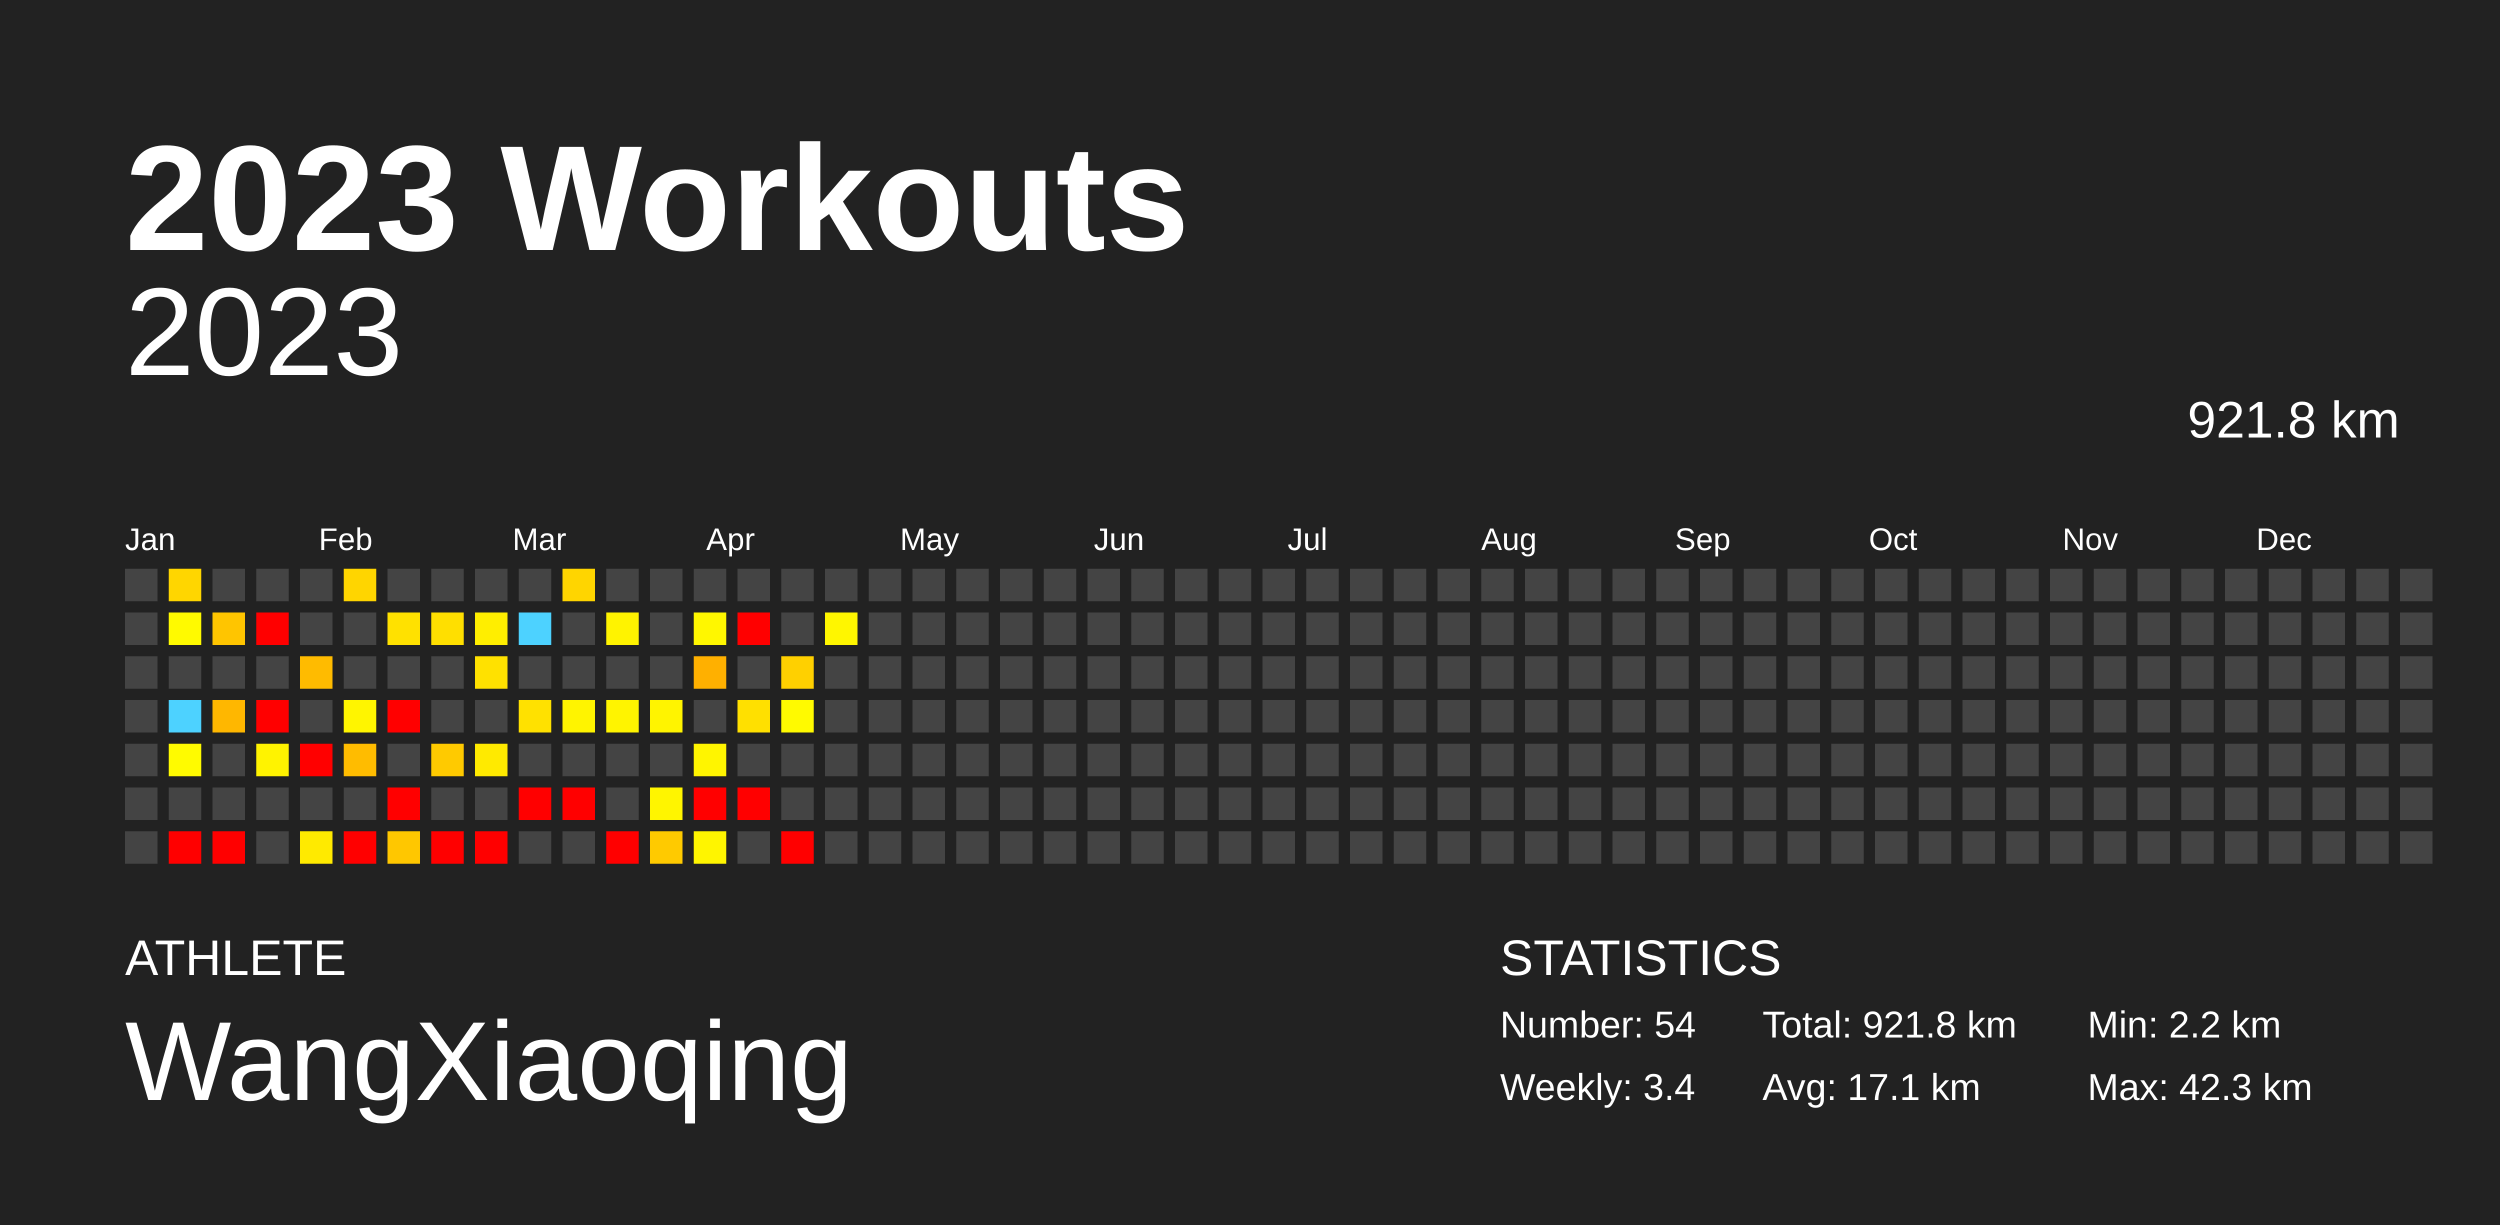
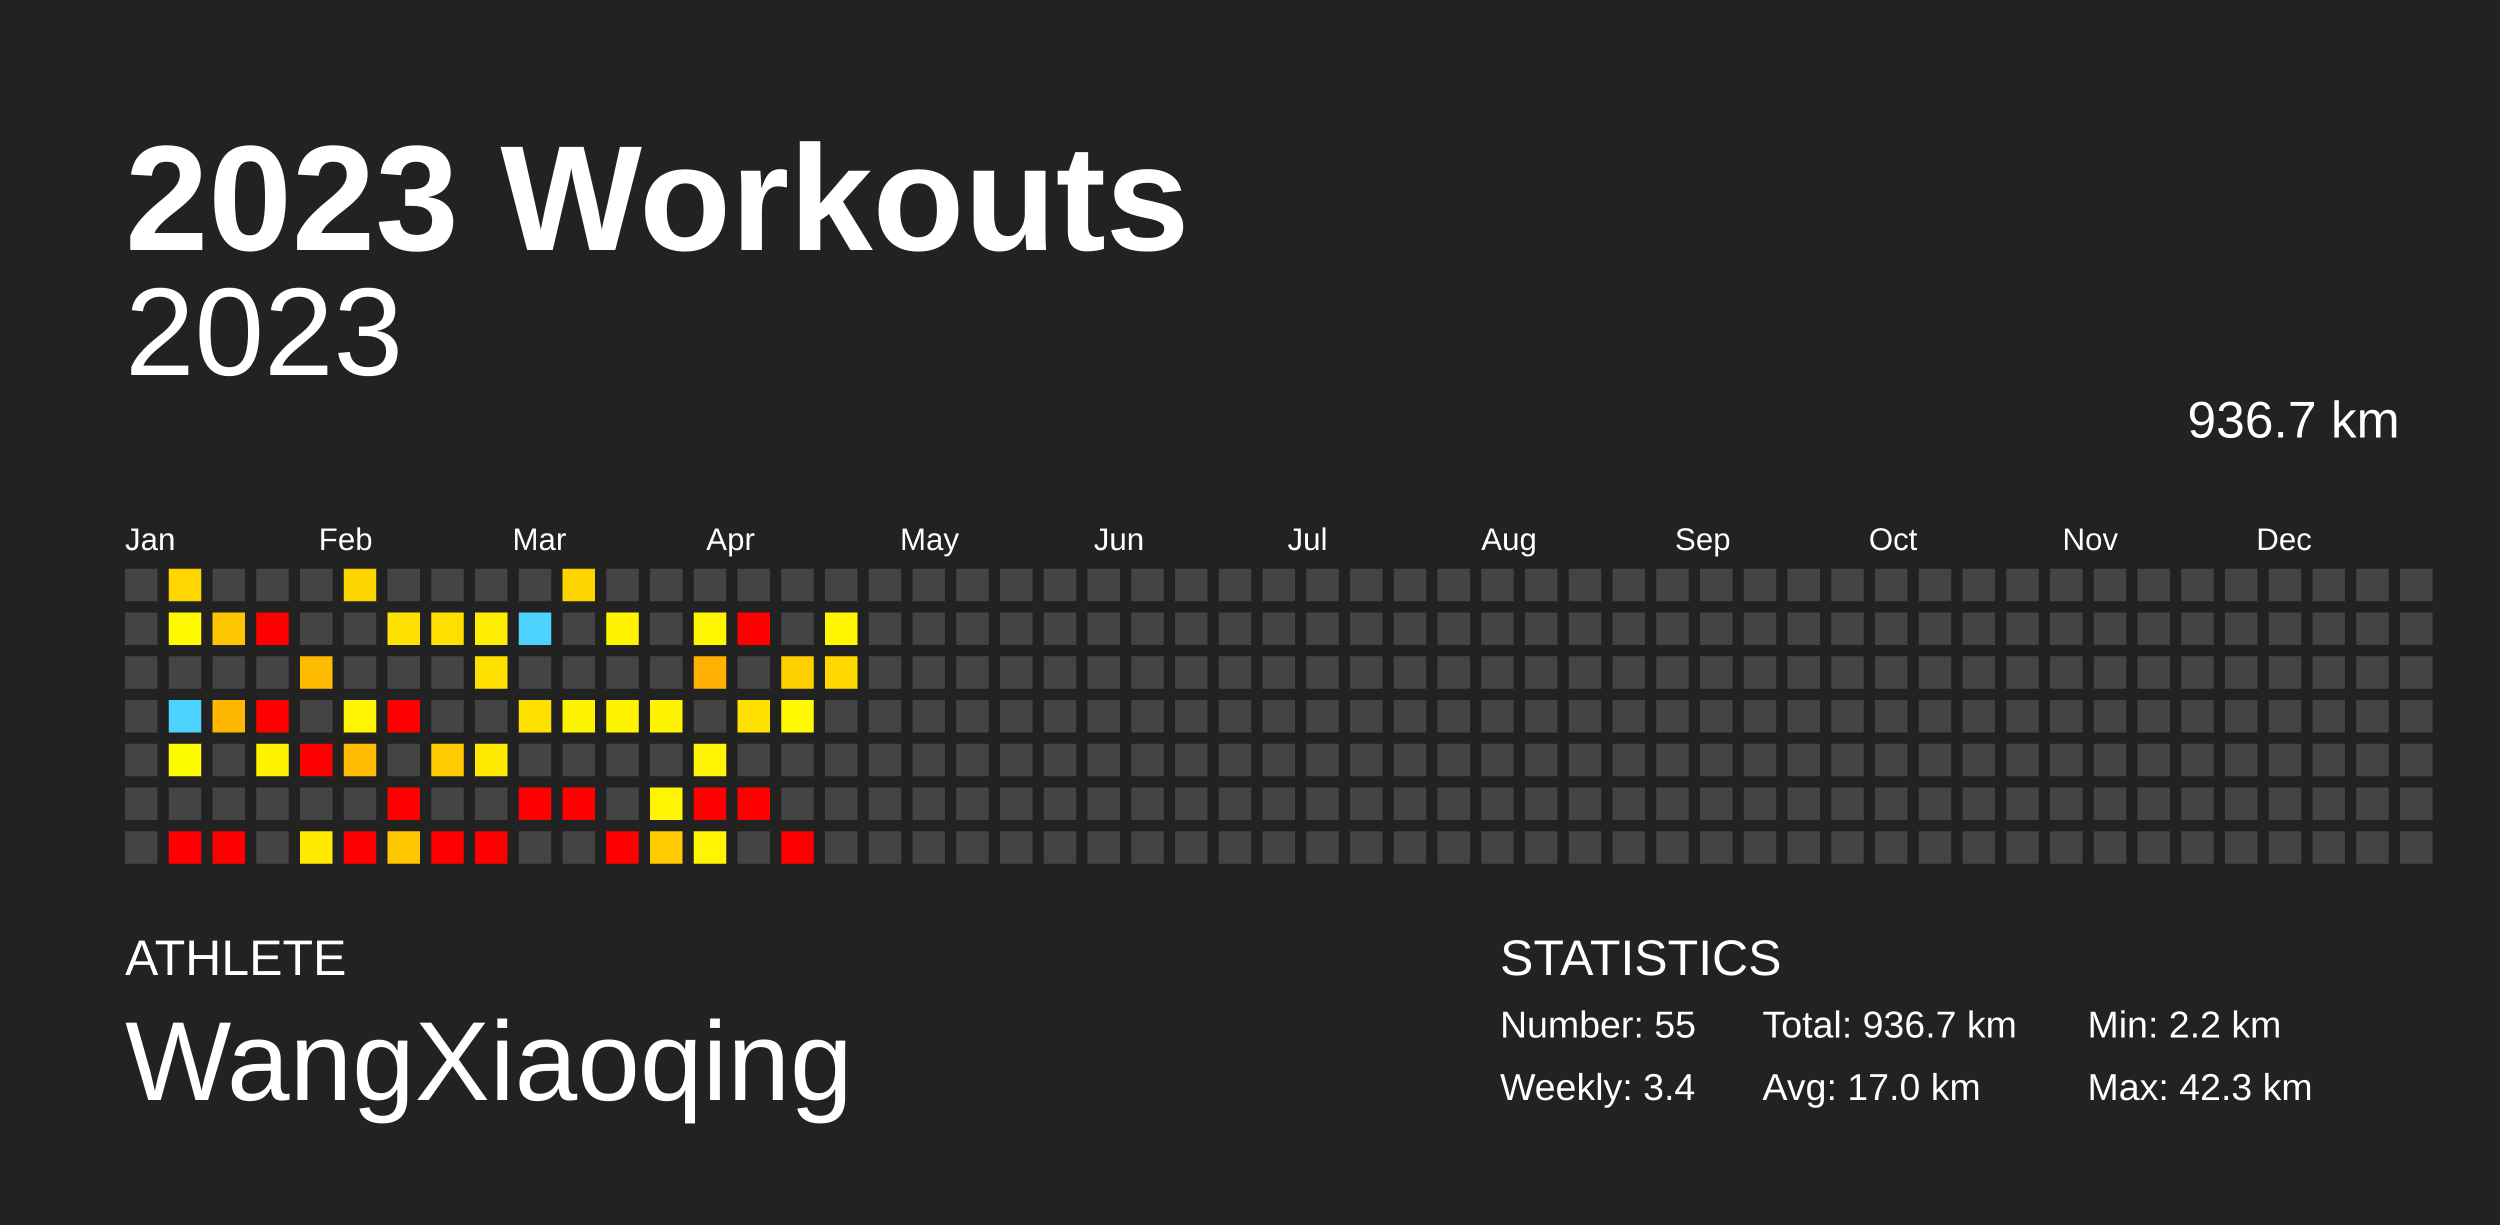
<svg xmlns="http://www.w3.org/2000/svg" baseProfile="full" height="98mm" version="1.1" viewBox="0,0,200,98" width="200mm">
  <defs />
  <rect fill="#222222" height="98" width="200" x="0" y="0" />
  <text fill="#FFFFFF" style="font-size:12px; font-family:Arial; font-weight:bold;" x="10" y="20">2023 Workouts</text>
  <text fill="#FFFFFF" style="font-size:4px; font-family:Arial" x="10" y="78">ATHLETE</text>
  <text fill="#FFFFFF" style="font-size:9px; font-family:Arial" x="10" y="88">WangXiaoqing</text>
  <text fill="#FFFFFF" style="font-size:4px; font-family:Arial" x="120" y="78">STATISTICS</text>
-   <text fill="#FFFFFF" style="font-size:3px; font-family:Arial" x="120" y="83">Number: 54</text>
+   <text fill="#FFFFFF" style="font-size:3px; font-family:Arial" x="120" y="83">Number: 55</text>
  <text fill="#FFFFFF" style="font-size:3px; font-family:Arial" x="120" y="88">Weekly: 3.4</text>
-   <text fill="#FFFFFF" style="font-size:3px; font-family:Arial" x="141" y="83">Total: 921.8 km</text>
-   <text fill="#FFFFFF" style="font-size:3px; font-family:Arial" x="141" y="88">Avg: 17.1 km</text>
+   <text fill="#FFFFFF" style="font-size:3px; font-family:Arial" x="141" y="83">Total: 936.7 km</text>
+   <text fill="#FFFFFF" style="font-size:3px; font-family:Arial" x="141" y="88">Avg: 17.0 km</text>
  <text fill="#FFFFFF" style="font-size:3px; font-family:Arial" x="167" y="83">Min: 2.2 km</text>
  <text fill="#FFFFFF" style="font-size:3px; font-family:Arial" x="167" y="88">Max: 42.3 km</text>
  <text alignment-baseline="hanging" fill="#FFFFFF" style="font-size:10.0px; font-family:Arial;" x="10" y="30">2023</text>
-   <text alignment-baseline="hanging" fill="#FFFFFF" style="font-size:4.125px; font-family:Arial;" x="175" y="35">921.8 km</text>
+   <text alignment-baseline="hanging" fill="#FFFFFF" style="font-size:4.125px; font-family:Arial;" x="175" y="35">936.7 km</text>
  <text fill="#FFFFFF" style="font-size:2.5px; font-family:Arial" x="10.0" y="44">Jan</text>
  <text fill="#FFFFFF" style="font-size:2.5px; font-family:Arial" x="25.5" y="44">Feb</text>
  <text fill="#FFFFFF" style="font-size:2.5px; font-family:Arial" x="41.0" y="44">Mar</text>
  <text fill="#FFFFFF" style="font-size:2.5px; font-family:Arial" x="56.5" y="44">Apr</text>
  <text fill="#FFFFFF" style="font-size:2.5px; font-family:Arial" x="72.0" y="44">May</text>
  <text fill="#FFFFFF" style="font-size:2.5px; font-family:Arial" x="87.5" y="44">Jun</text>
  <text fill="#FFFFFF" style="font-size:2.5px; font-family:Arial" x="103.0" y="44">Jul</text>
  <text fill="#FFFFFF" style="font-size:2.5px; font-family:Arial" x="118.5" y="44">Aug</text>
  <text fill="#FFFFFF" style="font-size:2.5px; font-family:Arial" x="134.0" y="44">Sep</text>
  <text fill="#FFFFFF" style="font-size:2.5px; font-family:Arial" x="149.5" y="44">Oct</text>
  <text fill="#FFFFFF" style="font-size:2.5px; font-family:Arial" x="165.0" y="44">Nov</text>
  <text fill="#FFFFFF" style="font-size:2.5px; font-family:Arial" x="180.5" y="44">Dec</text>
  <rect fill="#444444" height="2.6" width="2.6" x="10.0" y="45.5" />
  <rect fill="#444444" height="2.6" width="2.6" x="10.0" y="49.0" />
  <rect fill="#444444" height="2.6" width="2.6" x="10.0" y="52.5" />
  <rect fill="#444444" height="2.6" width="2.6" x="10.0" y="56.0" />
  <rect fill="#444444" height="2.6" width="2.6" x="10.0" y="59.5" />
  <rect fill="#444444" height="2.6" width="2.6" x="10.0" y="63.0" />
  <rect fill="#444444" height="2.6" width="2.6" x="10.0" y="66.5" />
  <rect fill="#ffd600" height="2.6" width="2.6" x="13.5" y="45.5" />
  <rect fill="#fffa00" height="2.6" width="2.6" x="13.5" y="49.0" />
  <rect fill="#444444" height="2.6" width="2.6" x="13.5" y="52.5" />
  <rect fill="#4dd2ff" height="2.6" width="2.6" x="13.5" y="56.0" />
  <rect fill="#fffb00" height="2.6" width="2.6" x="13.5" y="59.5" />
  <rect fill="#444444" height="2.6" width="2.6" x="13.5" y="63.0" />
  <rect fill="red" height="2.6" width="2.6" x="13.5" y="66.5" />
  <rect fill="#444444" height="2.6" width="2.6" x="17.0" y="45.5" />
  <rect fill="#ffc500" height="2.6" width="2.6" x="17.0" y="49.0" />
  <rect fill="#444444" height="2.6" width="2.6" x="17.0" y="52.5" />
  <rect fill="#ffb700" height="2.6" width="2.6" x="17.0" y="56.0" />
  <rect fill="#444444" height="2.6" width="2.6" x="17.0" y="59.5" />
  <rect fill="#444444" height="2.6" width="2.6" x="17.0" y="63.0" />
  <rect fill="red" height="2.6" width="2.6" x="17.0" y="66.5" />
  <rect fill="#444444" height="2.6" width="2.6" x="20.5" y="45.5" />
  <rect fill="red" height="2.6" width="2.6" x="20.5" y="49.0" />
  <rect fill="#444444" height="2.6" width="2.6" x="20.5" y="52.5" />
  <rect fill="red" height="2.6" width="2.6" x="20.5" y="56.0" />
  <rect fill="#fff300" height="2.6" width="2.6" x="20.5" y="59.5" />
  <rect fill="#444444" height="2.6" width="2.6" x="20.5" y="63.0" />
  <rect fill="#444444" height="2.6" width="2.6" x="20.5" y="66.5" />
  <rect fill="#444444" height="2.6" width="2.6" x="24.0" y="45.5" />
  <rect fill="#444444" height="2.6" width="2.6" x="24.0" y="49.0" />
  <rect fill="#ffbb00" height="2.6" width="2.6" x="24.0" y="52.5" />
  <rect fill="#444444" height="2.6" width="2.6" x="24.0" y="56.0" />
  <rect fill="red" height="2.6" width="2.6" x="24.0" y="59.5" />
  <rect fill="#444444" height="2.6" width="2.6" x="24.0" y="63.0" />
  <rect fill="#ffea00" height="2.6" width="2.6" x="24.0" y="66.5" />
  <rect fill="#ffd500" height="2.6" width="2.6" x="27.5" y="45.5" />
  <rect fill="#444444" height="2.6" width="2.6" x="27.5" y="49.0" />
  <rect fill="#444444" height="2.6" width="2.6" x="27.5" y="52.5" />
  <rect fill="#fff500" height="2.6" width="2.6" x="27.5" y="56.0" />
  <rect fill="#ffbc00" height="2.6" width="2.6" x="27.5" y="59.5" />
  <rect fill="#444444" height="2.6" width="2.6" x="27.5" y="63.0" />
  <rect fill="red" height="2.6" width="2.6" x="27.5" y="66.5" />
  <rect fill="#444444" height="2.6" width="2.6" x="31.0" y="45.5" />
  <rect fill="#ffe100" height="2.6" width="2.6" x="31.0" y="49.0" />
  <rect fill="#444444" height="2.6" width="2.6" x="31.0" y="52.5" />
  <rect fill="red" height="2.6" width="2.6" x="31.0" y="56.0" />
  <rect fill="#444444" height="2.6" width="2.6" x="31.0" y="59.5" />
  <rect fill="red" height="2.6" width="2.6" x="31.0" y="63.0" />
  <rect fill="#ffc700" height="2.6" width="2.6" x="31.0" y="66.5" />
  <rect fill="#444444" height="2.6" width="2.6" x="34.5" y="45.5" />
  <rect fill="#ffdf00" height="2.6" width="2.6" x="34.5" y="49.0" />
  <rect fill="#444444" height="2.6" width="2.6" x="34.5" y="52.5" />
  <rect fill="#444444" height="2.6" width="2.6" x="34.5" y="56.0" />
  <rect fill="#ffca00" height="2.6" width="2.6" x="34.5" y="59.5" />
  <rect fill="#444444" height="2.6" width="2.6" x="34.5" y="63.0" />
  <rect fill="red" height="2.6" width="2.6" x="34.5" y="66.5" />
  <rect fill="#444444" height="2.6" width="2.6" x="38.0" y="45.5" />
  <rect fill="#ffee00" height="2.6" width="2.6" x="38.0" y="49.0" />
  <rect fill="#ffe100" height="2.6" width="2.6" x="38.0" y="52.5" />
  <rect fill="#444444" height="2.6" width="2.6" x="38.0" y="56.0" />
  <rect fill="#ffea00" height="2.6" width="2.6" x="38.0" y="59.5" />
  <rect fill="#444444" height="2.6" width="2.6" x="38.0" y="63.0" />
  <rect fill="red" height="2.6" width="2.6" x="38.0" y="66.5" />
  <rect fill="#444444" height="2.6" width="2.6" x="41.5" y="45.5" />
  <rect fill="#4dd2ff" height="2.6" width="2.6" x="41.5" y="49.0" />
  <rect fill="#444444" height="2.6" width="2.6" x="41.5" y="52.5" />
  <rect fill="#ffe100" height="2.6" width="2.6" x="41.5" y="56.0" />
  <rect fill="#444444" height="2.6" width="2.6" x="41.5" y="59.5" />
  <rect fill="red" height="2.6" width="2.6" x="41.5" y="63.0" />
  <rect fill="#444444" height="2.6" width="2.6" x="41.5" y="66.5" />
  <rect fill="#ffd500" height="2.6" width="2.6" x="45.0" y="45.5" />
  <rect fill="#444444" height="2.6" width="2.6" x="45.0" y="49.0" />
  <rect fill="#444444" height="2.6" width="2.6" x="45.0" y="52.5" />
  <rect fill="#fff400" height="2.6" width="2.6" x="45.0" y="56.0" />
  <rect fill="#444444" height="2.6" width="2.6" x="45.0" y="59.5" />
  <rect fill="red" height="2.6" width="2.6" x="45.0" y="63.0" />
  <rect fill="#444444" height="2.6" width="2.6" x="45.0" y="66.5" />
  <rect fill="#444444" height="2.6" width="2.6" x="48.5" y="45.5" />
  <rect fill="#fff300" height="2.6" width="2.6" x="48.5" y="49.0" />
  <rect fill="#444444" height="2.6" width="2.6" x="48.5" y="52.5" />
  <rect fill="#fff400" height="2.6" width="2.6" x="48.5" y="56.0" />
  <rect fill="#444444" height="2.6" width="2.6" x="48.5" y="59.5" />
  <rect fill="#444444" height="2.6" width="2.6" x="48.5" y="63.0" />
  <rect fill="red" height="2.6" width="2.6" x="48.5" y="66.5" />
  <rect fill="#444444" height="2.6" width="2.6" x="52.0" y="45.5" />
  <rect fill="#444444" height="2.6" width="2.6" x="52.0" y="49.0" />
  <rect fill="#444444" height="2.6" width="2.6" x="52.0" y="52.5" />
  <rect fill="#fff400" height="2.6" width="2.6" x="52.0" y="56.0" />
  <rect fill="#444444" height="2.6" width="2.6" x="52.0" y="59.5" />
  <rect fill="#fff500" height="2.6" width="2.6" x="52.0" y="63.0" />
  <rect fill="#ffca00" height="2.6" width="2.6" x="52.0" y="66.5" />
  <rect fill="#444444" height="2.6" width="2.6" x="55.5" y="45.5" />
  <rect fill="#fff700" height="2.6" width="2.6" x="55.5" y="49.0" />
  <rect fill="#ffb000" height="2.6" width="2.6" x="55.5" y="52.5" />
  <rect fill="#444444" height="2.6" width="2.6" x="55.5" y="56.0" />
  <rect fill="#fff500" height="2.6" width="2.6" x="55.5" y="59.5" />
  <rect fill="red" height="2.6" width="2.6" x="55.5" y="63.0" />
  <rect fill="#fff500" height="2.6" width="2.6" x="55.5" y="66.5" />
  <rect fill="#444444" height="2.6" width="2.6" x="59.0" y="45.5" />
  <rect fill="red" height="2.6" width="2.6" x="59.0" y="49.0" />
  <rect fill="#444444" height="2.6" width="2.6" x="59.0" y="52.5" />
  <rect fill="#ffe000" height="2.6" width="2.6" x="59.0" y="56.0" />
  <rect fill="#444444" height="2.6" width="2.6" x="59.0" y="59.5" />
  <rect fill="red" height="2.6" width="2.6" x="59.0" y="63.0" />
  <rect fill="#444444" height="2.6" width="2.6" x="59.0" y="66.5" />
  <rect fill="#444444" height="2.6" width="2.6" x="62.5" y="45.5" />
  <rect fill="#444444" height="2.6" width="2.6" x="62.5" y="49.0" />
  <rect fill="#ffd000" height="2.6" width="2.6" x="62.5" y="52.5" />
  <rect fill="#fffa00" height="2.6" width="2.6" x="62.5" y="56.0" />
  <rect fill="#444444" height="2.6" width="2.6" x="62.5" y="59.5" />
  <rect fill="#444444" height="2.6" width="2.6" x="62.5" y="63.0" />
  <rect fill="red" height="2.6" width="2.6" x="62.5" y="66.5" />
  <rect fill="#444444" height="2.6" width="2.6" x="66.0" y="45.5" />
  <rect fill="#fff600" height="2.6" width="2.6" x="66.0" y="49.0" />
-   <rect fill="#444444" height="2.6" width="2.6" x="66.0" y="52.5" />
+   <rect fill="#ffd800" height="2.6" width="2.6" x="66.0" y="52.5" />
  <rect fill="#444444" height="2.6" width="2.6" x="66.0" y="56.0" />
  <rect fill="#444444" height="2.6" width="2.6" x="66.0" y="59.5" />
  <rect fill="#444444" height="2.6" width="2.6" x="66.0" y="63.0" />
  <rect fill="#444444" height="2.6" width="2.6" x="66.0" y="66.5" />
  <rect fill="#444444" height="2.6" width="2.6" x="69.5" y="45.5" />
  <rect fill="#444444" height="2.6" width="2.6" x="69.5" y="49.0" />
  <rect fill="#444444" height="2.6" width="2.6" x="69.5" y="52.5" />
  <rect fill="#444444" height="2.6" width="2.6" x="69.5" y="56.0" />
  <rect fill="#444444" height="2.6" width="2.6" x="69.5" y="59.5" />
  <rect fill="#444444" height="2.6" width="2.6" x="69.5" y="63.0" />
  <rect fill="#444444" height="2.6" width="2.6" x="69.5" y="66.5" />
  <rect fill="#444444" height="2.6" width="2.6" x="73.0" y="45.5" />
  <rect fill="#444444" height="2.6" width="2.6" x="73.0" y="49.0" />
  <rect fill="#444444" height="2.6" width="2.6" x="73.0" y="52.5" />
  <rect fill="#444444" height="2.6" width="2.6" x="73.0" y="56.0" />
  <rect fill="#444444" height="2.6" width="2.6" x="73.0" y="59.5" />
  <rect fill="#444444" height="2.6" width="2.6" x="73.0" y="63.0" />
  <rect fill="#444444" height="2.6" width="2.6" x="73.0" y="66.5" />
  <rect fill="#444444" height="2.6" width="2.6" x="76.5" y="45.5" />
  <rect fill="#444444" height="2.6" width="2.6" x="76.5" y="49.0" />
  <rect fill="#444444" height="2.6" width="2.6" x="76.5" y="52.5" />
  <rect fill="#444444" height="2.6" width="2.6" x="76.5" y="56.0" />
  <rect fill="#444444" height="2.6" width="2.6" x="76.5" y="59.5" />
  <rect fill="#444444" height="2.6" width="2.6" x="76.5" y="63.0" />
  <rect fill="#444444" height="2.6" width="2.6" x="76.5" y="66.5" />
  <rect fill="#444444" height="2.6" width="2.6" x="80.0" y="45.5" />
  <rect fill="#444444" height="2.6" width="2.6" x="80.0" y="49.0" />
  <rect fill="#444444" height="2.6" width="2.6" x="80.0" y="52.5" />
  <rect fill="#444444" height="2.6" width="2.6" x="80.0" y="56.0" />
  <rect fill="#444444" height="2.6" width="2.6" x="80.0" y="59.5" />
  <rect fill="#444444" height="2.6" width="2.6" x="80.0" y="63.0" />
  <rect fill="#444444" height="2.6" width="2.6" x="80.0" y="66.5" />
  <rect fill="#444444" height="2.6" width="2.6" x="83.5" y="45.5" />
  <rect fill="#444444" height="2.6" width="2.6" x="83.5" y="49.0" />
  <rect fill="#444444" height="2.6" width="2.6" x="83.5" y="52.5" />
  <rect fill="#444444" height="2.6" width="2.6" x="83.5" y="56.0" />
  <rect fill="#444444" height="2.6" width="2.6" x="83.5" y="59.5" />
  <rect fill="#444444" height="2.6" width="2.6" x="83.5" y="63.0" />
  <rect fill="#444444" height="2.6" width="2.6" x="83.5" y="66.5" />
  <rect fill="#444444" height="2.6" width="2.6" x="87.0" y="45.5" />
  <rect fill="#444444" height="2.6" width="2.6" x="87.0" y="49.0" />
  <rect fill="#444444" height="2.6" width="2.6" x="87.0" y="52.5" />
  <rect fill="#444444" height="2.6" width="2.6" x="87.0" y="56.0" />
  <rect fill="#444444" height="2.6" width="2.6" x="87.0" y="59.5" />
  <rect fill="#444444" height="2.6" width="2.6" x="87.0" y="63.0" />
  <rect fill="#444444" height="2.6" width="2.6" x="87.0" y="66.5" />
  <rect fill="#444444" height="2.6" width="2.6" x="90.5" y="45.5" />
  <rect fill="#444444" height="2.6" width="2.6" x="90.5" y="49.0" />
  <rect fill="#444444" height="2.6" width="2.6" x="90.5" y="52.5" />
  <rect fill="#444444" height="2.6" width="2.6" x="90.5" y="56.0" />
  <rect fill="#444444" height="2.6" width="2.6" x="90.5" y="59.5" />
  <rect fill="#444444" height="2.6" width="2.6" x="90.5" y="63.0" />
  <rect fill="#444444" height="2.6" width="2.6" x="90.5" y="66.5" />
  <rect fill="#444444" height="2.6" width="2.6" x="94.0" y="45.5" />
  <rect fill="#444444" height="2.6" width="2.6" x="94.0" y="49.0" />
  <rect fill="#444444" height="2.6" width="2.6" x="94.0" y="52.5" />
  <rect fill="#444444" height="2.6" width="2.6" x="94.0" y="56.0" />
  <rect fill="#444444" height="2.6" width="2.6" x="94.0" y="59.5" />
  <rect fill="#444444" height="2.6" width="2.6" x="94.0" y="63.0" />
  <rect fill="#444444" height="2.6" width="2.6" x="94.0" y="66.5" />
  <rect fill="#444444" height="2.6" width="2.6" x="97.5" y="45.5" />
  <rect fill="#444444" height="2.6" width="2.6" x="97.5" y="49.0" />
  <rect fill="#444444" height="2.6" width="2.6" x="97.5" y="52.5" />
  <rect fill="#444444" height="2.6" width="2.6" x="97.5" y="56.0" />
  <rect fill="#444444" height="2.6" width="2.6" x="97.5" y="59.5" />
  <rect fill="#444444" height="2.6" width="2.6" x="97.5" y="63.0" />
  <rect fill="#444444" height="2.6" width="2.6" x="97.5" y="66.5" />
  <rect fill="#444444" height="2.6" width="2.6" x="101.0" y="45.5" />
  <rect fill="#444444" height="2.6" width="2.6" x="101.0" y="49.0" />
  <rect fill="#444444" height="2.6" width="2.6" x="101.0" y="52.5" />
  <rect fill="#444444" height="2.6" width="2.6" x="101.0" y="56.0" />
  <rect fill="#444444" height="2.6" width="2.6" x="101.0" y="59.5" />
  <rect fill="#444444" height="2.6" width="2.6" x="101.0" y="63.0" />
  <rect fill="#444444" height="2.6" width="2.6" x="101.0" y="66.5" />
  <rect fill="#444444" height="2.6" width="2.6" x="104.5" y="45.5" />
  <rect fill="#444444" height="2.6" width="2.6" x="104.5" y="49.0" />
  <rect fill="#444444" height="2.6" width="2.6" x="104.5" y="52.5" />
  <rect fill="#444444" height="2.6" width="2.6" x="104.5" y="56.0" />
  <rect fill="#444444" height="2.6" width="2.6" x="104.5" y="59.5" />
  <rect fill="#444444" height="2.6" width="2.6" x="104.5" y="63.0" />
  <rect fill="#444444" height="2.6" width="2.6" x="104.5" y="66.5" />
  <rect fill="#444444" height="2.6" width="2.6" x="108.0" y="45.5" />
  <rect fill="#444444" height="2.6" width="2.6" x="108.0" y="49.0" />
  <rect fill="#444444" height="2.6" width="2.6" x="108.0" y="52.5" />
  <rect fill="#444444" height="2.6" width="2.6" x="108.0" y="56.0" />
  <rect fill="#444444" height="2.6" width="2.6" x="108.0" y="59.5" />
  <rect fill="#444444" height="2.6" width="2.6" x="108.0" y="63.0" />
  <rect fill="#444444" height="2.6" width="2.6" x="108.0" y="66.5" />
  <rect fill="#444444" height="2.6" width="2.6" x="111.5" y="45.5" />
  <rect fill="#444444" height="2.6" width="2.6" x="111.5" y="49.0" />
  <rect fill="#444444" height="2.6" width="2.6" x="111.5" y="52.5" />
  <rect fill="#444444" height="2.6" width="2.6" x="111.5" y="56.0" />
  <rect fill="#444444" height="2.6" width="2.6" x="111.5" y="59.5" />
  <rect fill="#444444" height="2.6" width="2.6" x="111.5" y="63.0" />
  <rect fill="#444444" height="2.6" width="2.6" x="111.5" y="66.5" />
  <rect fill="#444444" height="2.6" width="2.6" x="115.0" y="45.5" />
  <rect fill="#444444" height="2.6" width="2.6" x="115.0" y="49.0" />
  <rect fill="#444444" height="2.6" width="2.6" x="115.0" y="52.5" />
  <rect fill="#444444" height="2.6" width="2.6" x="115.0" y="56.0" />
  <rect fill="#444444" height="2.6" width="2.6" x="115.0" y="59.5" />
  <rect fill="#444444" height="2.6" width="2.6" x="115.0" y="63.0" />
  <rect fill="#444444" height="2.6" width="2.6" x="115.0" y="66.5" />
  <rect fill="#444444" height="2.6" width="2.6" x="118.5" y="45.5" />
  <rect fill="#444444" height="2.6" width="2.6" x="118.5" y="49.0" />
  <rect fill="#444444" height="2.6" width="2.6" x="118.5" y="52.5" />
  <rect fill="#444444" height="2.6" width="2.6" x="118.5" y="56.0" />
  <rect fill="#444444" height="2.6" width="2.6" x="118.5" y="59.5" />
  <rect fill="#444444" height="2.6" width="2.6" x="118.5" y="63.0" />
  <rect fill="#444444" height="2.6" width="2.6" x="118.5" y="66.5" />
  <rect fill="#444444" height="2.6" width="2.6" x="122.0" y="45.5" />
  <rect fill="#444444" height="2.6" width="2.6" x="122.0" y="49.0" />
  <rect fill="#444444" height="2.6" width="2.6" x="122.0" y="52.5" />
  <rect fill="#444444" height="2.6" width="2.6" x="122.0" y="56.0" />
  <rect fill="#444444" height="2.6" width="2.6" x="122.0" y="59.5" />
  <rect fill="#444444" height="2.6" width="2.6" x="122.0" y="63.0" />
  <rect fill="#444444" height="2.6" width="2.6" x="122.0" y="66.5" />
  <rect fill="#444444" height="2.6" width="2.6" x="125.5" y="45.5" />
  <rect fill="#444444" height="2.6" width="2.6" x="125.5" y="49.0" />
  <rect fill="#444444" height="2.6" width="2.6" x="125.5" y="52.5" />
  <rect fill="#444444" height="2.6" width="2.6" x="125.5" y="56.0" />
  <rect fill="#444444" height="2.6" width="2.6" x="125.5" y="59.5" />
  <rect fill="#444444" height="2.6" width="2.6" x="125.5" y="63.0" />
  <rect fill="#444444" height="2.6" width="2.6" x="125.5" y="66.5" />
  <rect fill="#444444" height="2.6" width="2.6" x="129.0" y="45.5" />
  <rect fill="#444444" height="2.6" width="2.6" x="129.0" y="49.0" />
  <rect fill="#444444" height="2.6" width="2.6" x="129.0" y="52.5" />
  <rect fill="#444444" height="2.6" width="2.6" x="129.0" y="56.0" />
  <rect fill="#444444" height="2.6" width="2.6" x="129.0" y="59.5" />
  <rect fill="#444444" height="2.6" width="2.6" x="129.0" y="63.0" />
  <rect fill="#444444" height="2.6" width="2.6" x="129.0" y="66.5" />
  <rect fill="#444444" height="2.6" width="2.6" x="132.5" y="45.5" />
  <rect fill="#444444" height="2.6" width="2.6" x="132.5" y="49.0" />
  <rect fill="#444444" height="2.6" width="2.6" x="132.5" y="52.5" />
  <rect fill="#444444" height="2.6" width="2.6" x="132.5" y="56.0" />
  <rect fill="#444444" height="2.6" width="2.6" x="132.5" y="59.5" />
  <rect fill="#444444" height="2.6" width="2.6" x="132.5" y="63.0" />
  <rect fill="#444444" height="2.6" width="2.6" x="132.5" y="66.5" />
  <rect fill="#444444" height="2.6" width="2.6" x="136.0" y="45.5" />
  <rect fill="#444444" height="2.6" width="2.6" x="136.0" y="49.0" />
  <rect fill="#444444" height="2.6" width="2.6" x="136.0" y="52.5" />
  <rect fill="#444444" height="2.6" width="2.6" x="136.0" y="56.0" />
  <rect fill="#444444" height="2.6" width="2.6" x="136.0" y="59.5" />
  <rect fill="#444444" height="2.6" width="2.6" x="136.0" y="63.0" />
  <rect fill="#444444" height="2.6" width="2.6" x="136.0" y="66.5" />
  <rect fill="#444444" height="2.6" width="2.6" x="139.5" y="45.5" />
  <rect fill="#444444" height="2.6" width="2.6" x="139.5" y="49.0" />
  <rect fill="#444444" height="2.6" width="2.6" x="139.5" y="52.5" />
  <rect fill="#444444" height="2.6" width="2.6" x="139.5" y="56.0" />
  <rect fill="#444444" height="2.6" width="2.6" x="139.5" y="59.5" />
  <rect fill="#444444" height="2.6" width="2.6" x="139.5" y="63.0" />
  <rect fill="#444444" height="2.6" width="2.6" x="139.5" y="66.5" />
  <rect fill="#444444" height="2.6" width="2.6" x="143.0" y="45.5" />
  <rect fill="#444444" height="2.6" width="2.6" x="143.0" y="49.0" />
  <rect fill="#444444" height="2.6" width="2.6" x="143.0" y="52.5" />
  <rect fill="#444444" height="2.6" width="2.6" x="143.0" y="56.0" />
  <rect fill="#444444" height="2.6" width="2.6" x="143.0" y="59.5" />
  <rect fill="#444444" height="2.6" width="2.6" x="143.0" y="63.0" />
  <rect fill="#444444" height="2.6" width="2.6" x="143.0" y="66.5" />
  <rect fill="#444444" height="2.6" width="2.6" x="146.5" y="45.5" />
  <rect fill="#444444" height="2.6" width="2.6" x="146.5" y="49.0" />
  <rect fill="#444444" height="2.6" width="2.6" x="146.5" y="52.5" />
  <rect fill="#444444" height="2.6" width="2.6" x="146.5" y="56.0" />
  <rect fill="#444444" height="2.6" width="2.6" x="146.5" y="59.5" />
  <rect fill="#444444" height="2.6" width="2.6" x="146.5" y="63.0" />
  <rect fill="#444444" height="2.6" width="2.6" x="146.5" y="66.5" />
  <rect fill="#444444" height="2.6" width="2.6" x="150.0" y="45.5" />
  <rect fill="#444444" height="2.6" width="2.6" x="150.0" y="49.0" />
  <rect fill="#444444" height="2.6" width="2.6" x="150.0" y="52.5" />
  <rect fill="#444444" height="2.6" width="2.6" x="150.0" y="56.0" />
  <rect fill="#444444" height="2.6" width="2.6" x="150.0" y="59.5" />
  <rect fill="#444444" height="2.6" width="2.6" x="150.0" y="63.0" />
  <rect fill="#444444" height="2.6" width="2.6" x="150.0" y="66.5" />
  <rect fill="#444444" height="2.6" width="2.6" x="153.5" y="45.5" />
  <rect fill="#444444" height="2.6" width="2.6" x="153.5" y="49.0" />
  <rect fill="#444444" height="2.6" width="2.6" x="153.5" y="52.5" />
  <rect fill="#444444" height="2.6" width="2.6" x="153.5" y="56.0" />
  <rect fill="#444444" height="2.6" width="2.6" x="153.5" y="59.5" />
  <rect fill="#444444" height="2.6" width="2.6" x="153.5" y="63.0" />
  <rect fill="#444444" height="2.6" width="2.6" x="153.5" y="66.5" />
  <rect fill="#444444" height="2.6" width="2.6" x="157.0" y="45.5" />
  <rect fill="#444444" height="2.6" width="2.6" x="157.0" y="49.0" />
  <rect fill="#444444" height="2.6" width="2.6" x="157.0" y="52.5" />
  <rect fill="#444444" height="2.6" width="2.6" x="157.0" y="56.0" />
  <rect fill="#444444" height="2.6" width="2.6" x="157.0" y="59.5" />
  <rect fill="#444444" height="2.6" width="2.6" x="157.0" y="63.0" />
  <rect fill="#444444" height="2.6" width="2.6" x="157.0" y="66.5" />
  <rect fill="#444444" height="2.6" width="2.6" x="160.5" y="45.5" />
  <rect fill="#444444" height="2.6" width="2.6" x="160.5" y="49.0" />
  <rect fill="#444444" height="2.6" width="2.6" x="160.5" y="52.5" />
  <rect fill="#444444" height="2.6" width="2.6" x="160.5" y="56.0" />
  <rect fill="#444444" height="2.6" width="2.6" x="160.5" y="59.5" />
  <rect fill="#444444" height="2.6" width="2.6" x="160.5" y="63.0" />
  <rect fill="#444444" height="2.6" width="2.6" x="160.5" y="66.5" />
  <rect fill="#444444" height="2.6" width="2.6" x="164.0" y="45.5" />
  <rect fill="#444444" height="2.6" width="2.6" x="164.0" y="49.0" />
  <rect fill="#444444" height="2.6" width="2.6" x="164.0" y="52.5" />
  <rect fill="#444444" height="2.6" width="2.6" x="164.0" y="56.0" />
  <rect fill="#444444" height="2.6" width="2.6" x="164.0" y="59.5" />
  <rect fill="#444444" height="2.6" width="2.6" x="164.0" y="63.0" />
  <rect fill="#444444" height="2.6" width="2.6" x="164.0" y="66.5" />
  <rect fill="#444444" height="2.6" width="2.6" x="167.5" y="45.5" />
  <rect fill="#444444" height="2.6" width="2.6" x="167.5" y="49.0" />
  <rect fill="#444444" height="2.6" width="2.6" x="167.5" y="52.5" />
  <rect fill="#444444" height="2.6" width="2.6" x="167.5" y="56.0" />
  <rect fill="#444444" height="2.6" width="2.6" x="167.5" y="59.5" />
  <rect fill="#444444" height="2.6" width="2.6" x="167.5" y="63.0" />
  <rect fill="#444444" height="2.6" width="2.6" x="167.5" y="66.5" />
  <rect fill="#444444" height="2.6" width="2.6" x="171.0" y="45.5" />
  <rect fill="#444444" height="2.6" width="2.6" x="171.0" y="49.0" />
  <rect fill="#444444" height="2.6" width="2.6" x="171.0" y="52.5" />
  <rect fill="#444444" height="2.6" width="2.6" x="171.0" y="56.0" />
  <rect fill="#444444" height="2.6" width="2.6" x="171.0" y="59.5" />
  <rect fill="#444444" height="2.6" width="2.6" x="171.0" y="63.0" />
  <rect fill="#444444" height="2.6" width="2.6" x="171.0" y="66.5" />
  <rect fill="#444444" height="2.6" width="2.6" x="174.5" y="45.5" />
  <rect fill="#444444" height="2.6" width="2.6" x="174.5" y="49.0" />
  <rect fill="#444444" height="2.6" width="2.6" x="174.5" y="52.5" />
  <rect fill="#444444" height="2.6" width="2.6" x="174.5" y="56.0" />
  <rect fill="#444444" height="2.6" width="2.6" x="174.5" y="59.5" />
  <rect fill="#444444" height="2.6" width="2.6" x="174.5" y="63.0" />
  <rect fill="#444444" height="2.6" width="2.6" x="174.5" y="66.5" />
  <rect fill="#444444" height="2.6" width="2.6" x="178.0" y="45.5" />
  <rect fill="#444444" height="2.6" width="2.6" x="178.0" y="49.0" />
  <rect fill="#444444" height="2.6" width="2.6" x="178.0" y="52.5" />
  <rect fill="#444444" height="2.6" width="2.6" x="178.0" y="56.0" />
  <rect fill="#444444" height="2.6" width="2.6" x="178.0" y="59.5" />
  <rect fill="#444444" height="2.6" width="2.6" x="178.0" y="63.0" />
  <rect fill="#444444" height="2.6" width="2.6" x="178.0" y="66.5" />
  <rect fill="#444444" height="2.6" width="2.6" x="181.5" y="45.5" />
  <rect fill="#444444" height="2.6" width="2.6" x="181.5" y="49.0" />
  <rect fill="#444444" height="2.6" width="2.6" x="181.5" y="52.5" />
  <rect fill="#444444" height="2.6" width="2.6" x="181.5" y="56.0" />
  <rect fill="#444444" height="2.6" width="2.6" x="181.5" y="59.5" />
  <rect fill="#444444" height="2.6" width="2.6" x="181.5" y="63.0" />
  <rect fill="#444444" height="2.6" width="2.6" x="181.5" y="66.5" />
  <rect fill="#444444" height="2.6" width="2.6" x="185.0" y="45.5" />
  <rect fill="#444444" height="2.6" width="2.6" x="185.0" y="49.0" />
  <rect fill="#444444" height="2.6" width="2.6" x="185.0" y="52.5" />
  <rect fill="#444444" height="2.6" width="2.6" x="185.0" y="56.0" />
  <rect fill="#444444" height="2.6" width="2.6" x="185.0" y="59.5" />
  <rect fill="#444444" height="2.6" width="2.6" x="185.0" y="63.0" />
  <rect fill="#444444" height="2.6" width="2.6" x="185.0" y="66.5" />
  <rect fill="#444444" height="2.6" width="2.6" x="188.5" y="45.5" />
  <rect fill="#444444" height="2.6" width="2.6" x="188.5" y="49.0" />
  <rect fill="#444444" height="2.6" width="2.6" x="188.5" y="52.5" />
  <rect fill="#444444" height="2.6" width="2.6" x="188.5" y="56.0" />
  <rect fill="#444444" height="2.6" width="2.6" x="188.5" y="59.5" />
  <rect fill="#444444" height="2.6" width="2.6" x="188.5" y="63.0" />
  <rect fill="#444444" height="2.6" width="2.6" x="188.5" y="66.5" />
  <rect fill="#444444" height="2.6" width="2.6" x="192.0" y="45.5" />
  <rect fill="#444444" height="2.6" width="2.6" x="192.0" y="49.0" />
  <rect fill="#444444" height="2.6" width="2.6" x="192.0" y="52.5" />
  <rect fill="#444444" height="2.6" width="2.6" x="192.0" y="56.0" />
  <rect fill="#444444" height="2.6" width="2.6" x="192.0" y="59.5" />
  <rect fill="#444444" height="2.6" width="2.6" x="192.0" y="63.0" />
  <rect fill="#444444" height="2.6" width="2.6" x="192.0" y="66.5" />
</svg>
